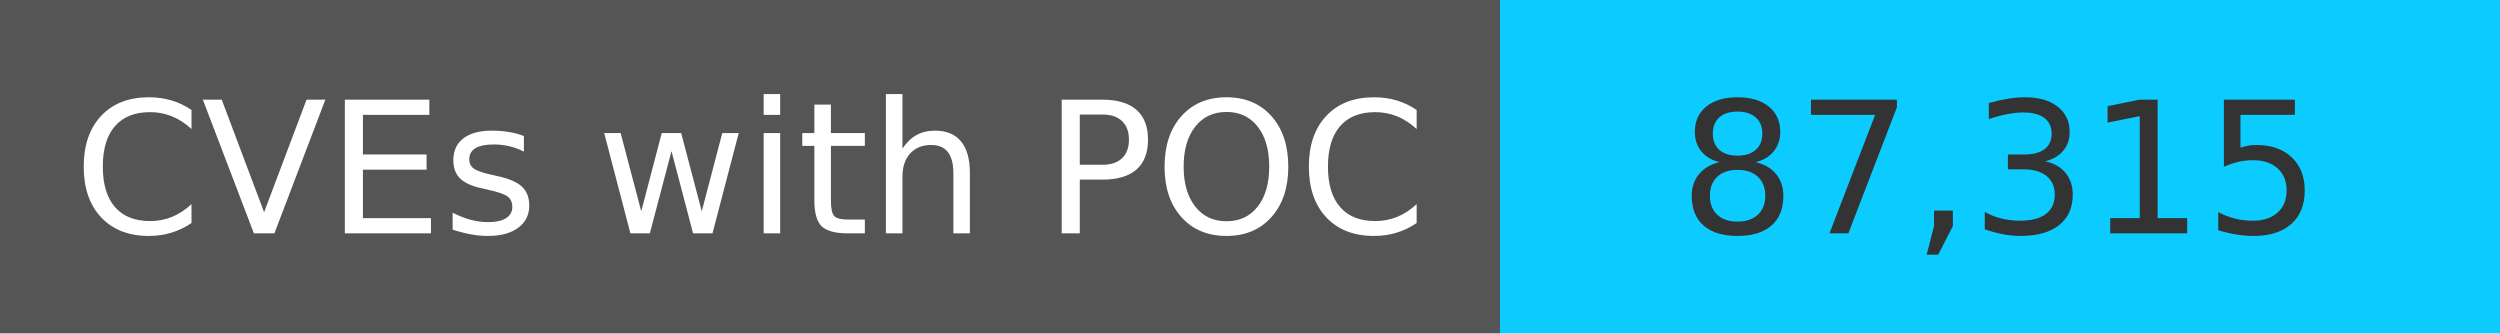
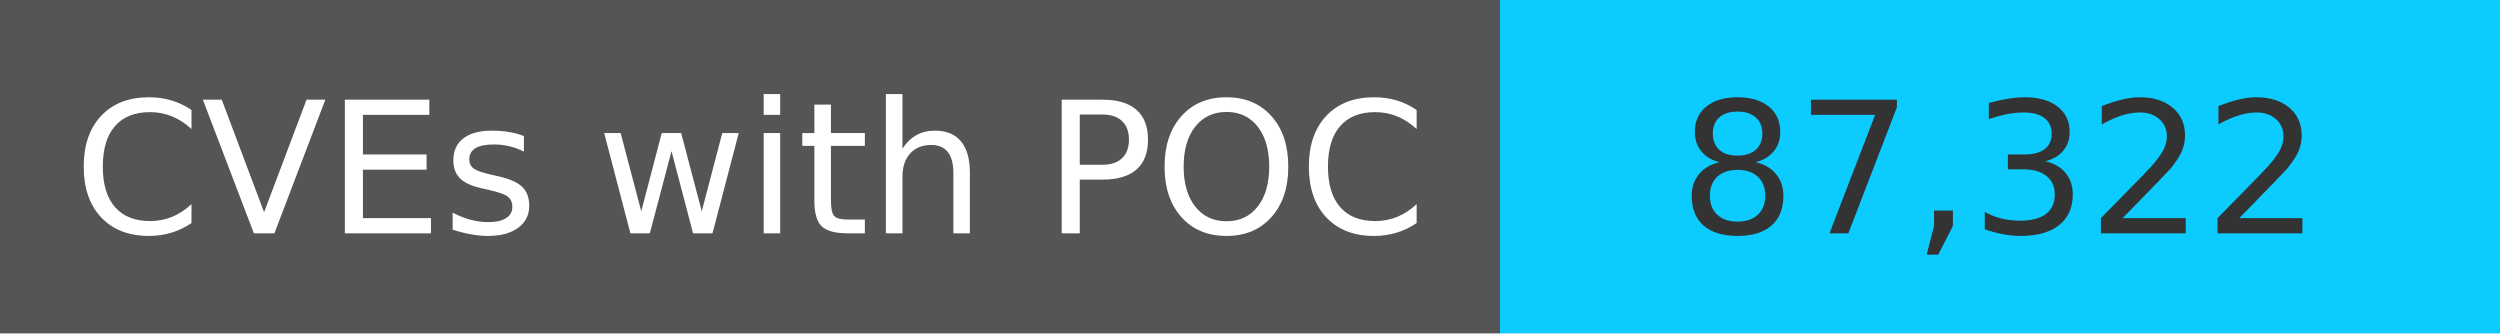
<svg xmlns="http://www.w3.org/2000/svg" width="150" height="20" role="img">
  <linearGradient id="s" x2="0" y2="100%">
    <stop offset="0" stop-color="#bbb" stop-opacity=".1" />
    <stop offset="1" stop-opacity=".1" />
  </linearGradient>
  <g>
    <rect width="90" height="20" fill="#555" />
    <rect x="90" width="267" height="20" fill="#0cccff" />
  </g>
  <g fill="#fff" text-anchor="middle" font-family="Verdana,Geneva,DejaVu Sans,sans-serif" text-rendering="geometricPrecision" font-size="110">
    <text x="450" y="140" transform="scale(.1)" fill="#fff">
            CVEs with POC
        </text>
    <text x="1200" y="140" transform="scale(.1)" fill="#333">
-             87,315
+             87,322
        </text>
  </g>
</svg>
